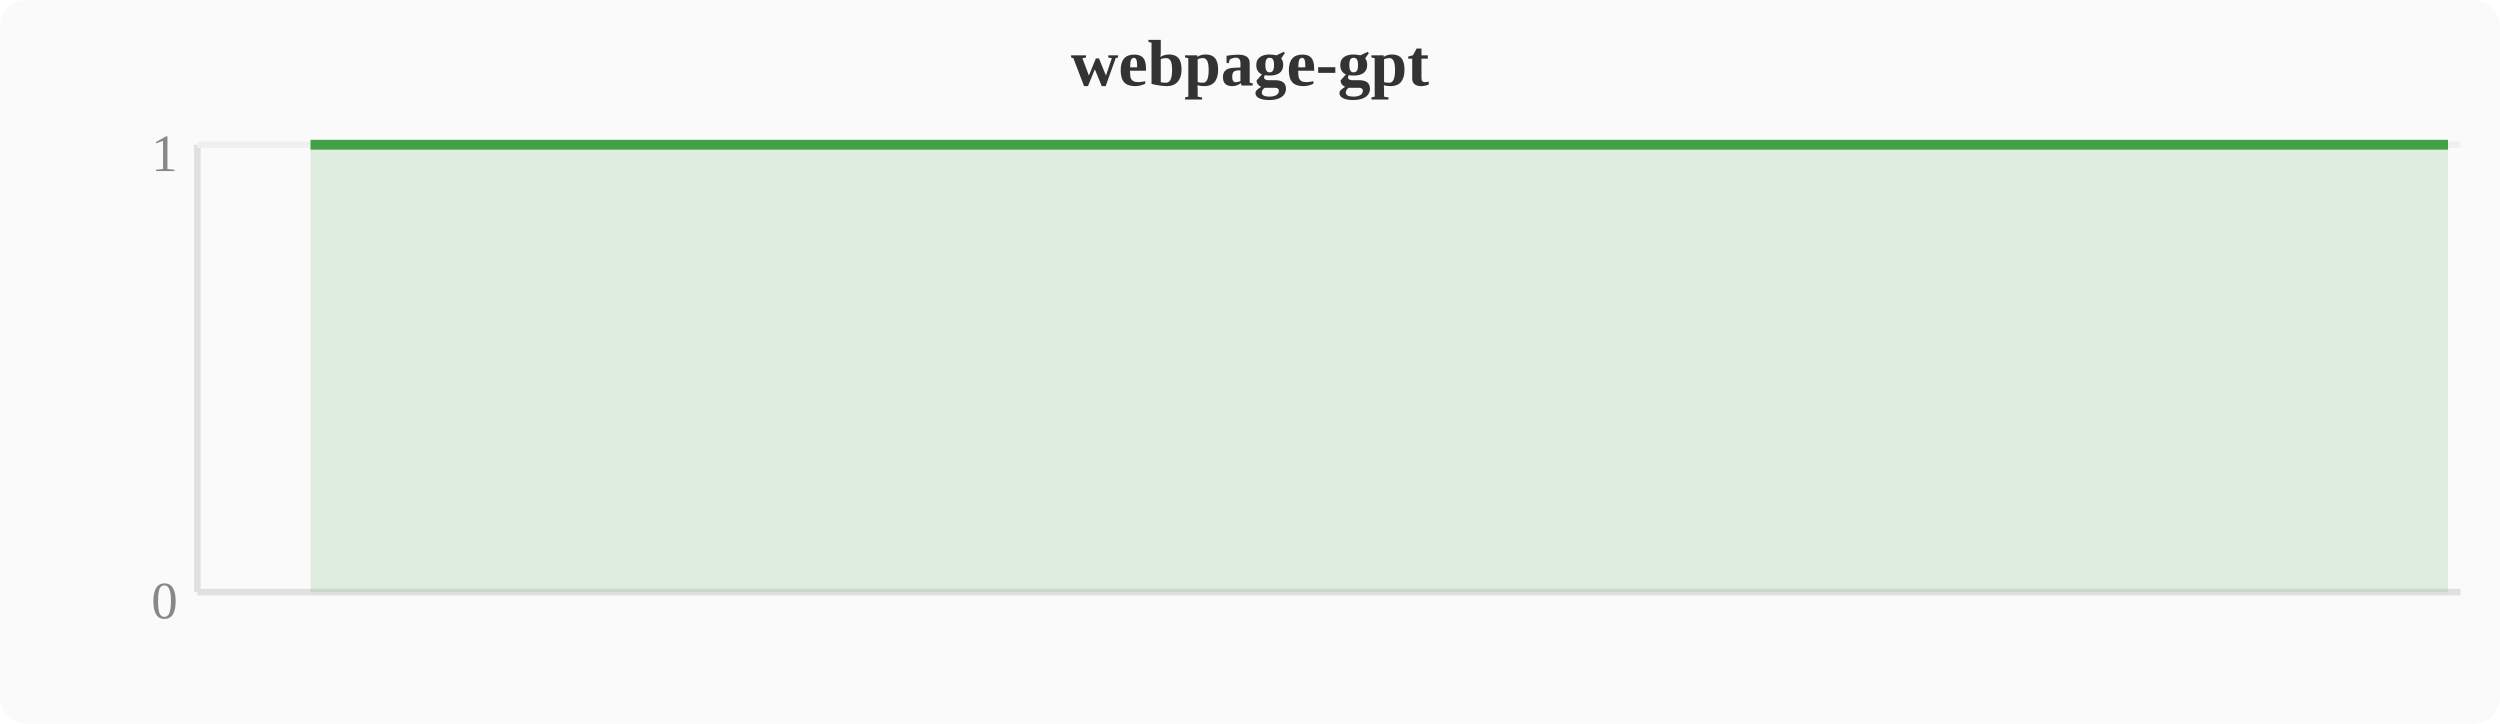
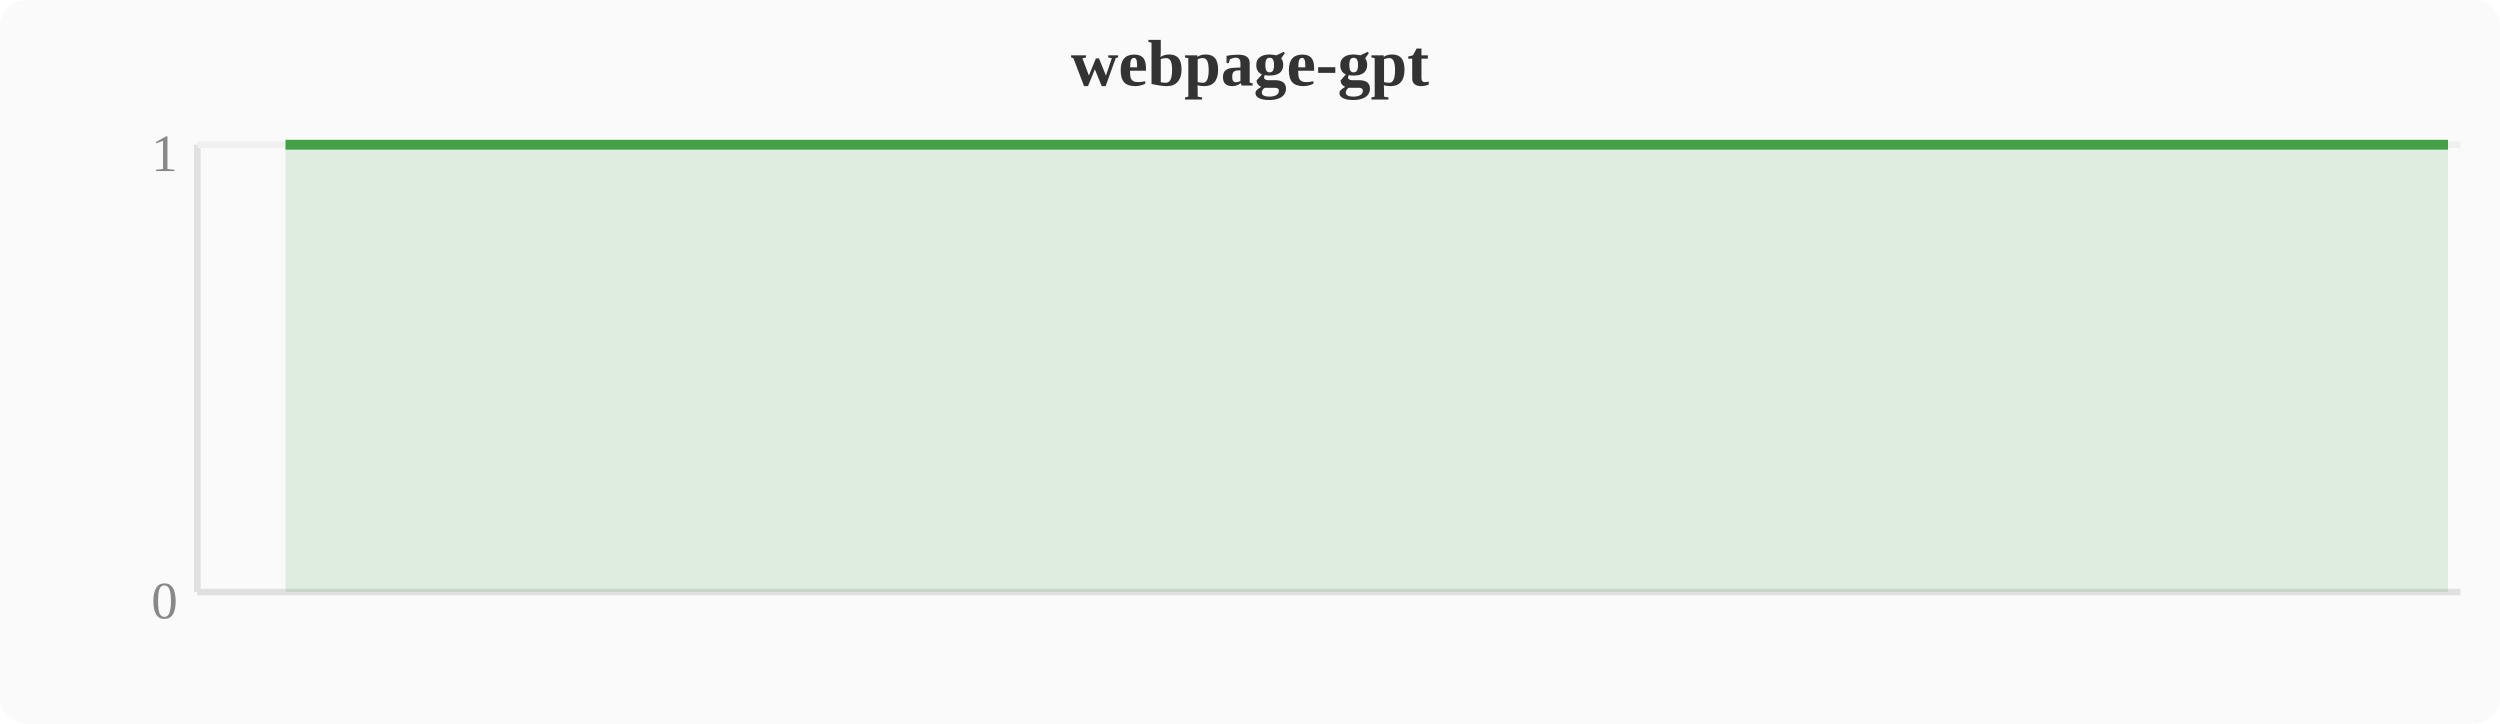
<svg xmlns="http://www.w3.org/2000/svg" width="380" height="110" viewBox="0 0 380 110">
  <rect width="380" height="110" fill="#fafafa" rx="4" />
  <text x="190" y="13" text-anchor="middle" font-size="10" font-weight="bold" fill="#333">webpage-gpt</text>
  <line x1="30" y1="22" x2="30" y2="90" stroke="#e0e0e0" stroke-width="1" />
  <line x1="30" y1="90" x2="374" y2="90" stroke="#e0e0e0" stroke-width="1" />
  <line x1="30" y1="22" x2="374" y2="22" stroke="#f0f0f0" stroke-width="1" />
  <text x="27" y="94" text-anchor="end" font-size="8" fill="#888">0</text>
  <text x="27" y="26" text-anchor="end" font-size="8" fill="#888">1</text>
-   <polygon points="47.2,22.0 51.0,22.0 54.8,22.0 58.7,22.0 62.5,22.0 66.3,22.0 70.1,22.0 74.0,22.0 77.8,22.0 81.6,22.0 85.4,22.0 89.2,22.0 93.1,22.0 96.9,22.0 100.7,22.0 104.5,22.0 108.4,22.0 112.2,22.0 116.0,22.0 119.8,22.0 123.6,22.0 127.5,22.0 131.3,22.0 135.1,22.0 138.9,22.0 142.8,22.0 146.6,22.0 150.4,22.0 154.2,22.0 158.0,22.0 161.9,22.0 165.7,22.0 169.5,22.0 173.3,22.0 177.2,22.0 181.0,22.0 184.8,22.0 188.6,22.0 192.4,22.0 196.3,22.0 200.1,22.0 203.9,22.0 207.7,22.0 211.6,22.0 215.4,22.0 219.2,22.0 223.0,22.0 226.8,22.0 230.7,22.0 234.5,22.0 238.3,22.0 242.1,22.0 246.0,22.0 249.8,22.0 253.6,22.0 257.4,22.0 261.2,22.0 265.1,22.0 268.9,22.0 272.7,22.0 276.5,22.0 280.4,22.0 284.2,22.0 288.0,22.0 291.8,22.0 295.6,22.0 299.5,22.0 303.3,22.0 307.1,22.0 310.9,22.0 314.8,22.0 318.6,22.0 322.4,22.0 326.2,22.0 330.0,22.0 333.9,22.0 337.7,22.0 341.5,22.0 345.3,22.0 349.2,22.0 353.0,22.0 356.8,22.0 360.6,22.0 364.4,22.0 368.3,22.0 372.1,22.0 372.1,90 47.2,90" fill="#43a047" opacity="0.15" />
-   <polyline points="47.2,22.0 51.0,22.0 54.8,22.0 58.7,22.0 62.5,22.0 66.3,22.0 70.1,22.0 74.0,22.0 77.8,22.0 81.6,22.0 85.4,22.0 89.2,22.0 93.1,22.0 96.9,22.0 100.7,22.0 104.5,22.0 108.4,22.0 112.2,22.0 116.0,22.0 119.8,22.0 123.6,22.0 127.5,22.0 131.3,22.0 135.1,22.0 138.9,22.0 142.8,22.0 146.6,22.0 150.4,22.0 154.2,22.0 158.0,22.0 161.9,22.0 165.7,22.0 169.5,22.0 173.3,22.0 177.2,22.0 181.0,22.0 184.8,22.0 188.6,22.0 192.4,22.0 196.3,22.0 200.1,22.0 203.9,22.0 207.7,22.0 211.6,22.0 215.4,22.0 219.2,22.0 223.0,22.0 226.8,22.0 230.7,22.0 234.5,22.0 238.3,22.0 242.1,22.0 246.0,22.0 249.8,22.0 253.6,22.0 257.4,22.0 261.2,22.0 265.1,22.0 268.9,22.0 272.7,22.0 276.5,22.0 280.4,22.0 284.2,22.0 288.0,22.0 291.8,22.0 295.6,22.0 299.5,22.0 303.3,22.0 307.1,22.0 310.9,22.0 314.8,22.0 318.6,22.0 322.4,22.0 326.2,22.0 330.0,22.0 333.9,22.0 337.7,22.0 341.5,22.0 345.3,22.0 349.2,22.0 353.0,22.0 356.8,22.0 360.6,22.0 364.4,22.0 368.3,22.0 372.1,22.0" fill="none" stroke="#43a047" stroke-width="1.5" stroke-linejoin="round" />
+   <polygon points="43.4,22.0 47.2,22.0 51.0,22.0 54.8,22.0 58.7,22.0 62.5,22.0 66.3,22.0 70.1,22.0 74.0,22.0 77.8,22.0 81.6,22.0 85.4,22.0 89.2,22.0 93.1,22.0 96.9,22.0 100.7,22.0 104.5,22.0 108.4,22.0 112.2,22.0 116.0,22.0 119.8,22.0 123.6,22.0 127.5,22.0 131.3,22.0 135.1,22.0 138.9,22.0 142.8,22.0 146.6,22.0 150.4,22.0 154.2,22.0 158.0,22.0 161.9,22.0 165.7,22.0 169.5,22.0 173.3,22.0 177.2,22.0 181.0,22.0 184.8,22.0 188.6,22.0 192.4,22.0 196.3,22.0 200.1,22.0 203.9,22.0 207.7,22.0 211.6,22.0 215.4,22.0 219.2,22.0 223.0,22.0 226.8,22.0 230.7,22.0 234.5,22.0 238.3,22.0 242.1,22.0 246.0,22.0 249.8,22.0 253.6,22.0 257.4,22.0 261.2,22.0 265.1,22.0 268.9,22.0 272.7,22.0 276.5,22.0 280.4,22.0 284.2,22.0 288.0,22.0 291.8,22.0 295.6,22.0 299.5,22.0 303.3,22.0 307.1,22.0 310.9,22.0 314.8,22.0 318.6,22.0 322.4,22.0 326.2,22.0 330.0,22.0 333.9,22.0 337.7,22.0 341.5,22.0 345.3,22.0 349.2,22.0 353.0,22.0 356.8,22.0 360.6,22.0 364.4,22.0 368.3,22.0 372.1,22.0 372.1,90 43.4,90" fill="#43a047" opacity="0.15" />
+   <polyline points="43.4,22.0 47.2,22.0 51.0,22.0 54.8,22.0 58.7,22.0 62.5,22.0 66.3,22.0 70.1,22.0 74.0,22.0 77.8,22.0 81.6,22.0 85.4,22.0 89.2,22.0 93.1,22.0 96.9,22.0 100.7,22.0 104.5,22.0 108.4,22.0 112.2,22.0 116.0,22.0 119.8,22.0 123.6,22.0 127.5,22.0 131.3,22.0 135.1,22.0 138.9,22.0 142.8,22.0 146.6,22.0 150.4,22.0 154.2,22.0 158.0,22.0 161.9,22.0 165.7,22.0 169.5,22.0 173.3,22.0 177.2,22.0 181.0,22.0 184.8,22.0 188.6,22.0 192.4,22.0 196.3,22.0 200.1,22.0 203.9,22.0 207.7,22.0 211.6,22.0 215.4,22.0 219.2,22.0 223.0,22.0 226.8,22.0 230.7,22.0 234.5,22.0 238.3,22.0 242.1,22.0 246.0,22.0 249.8,22.0 253.6,22.0 257.4,22.0 261.2,22.0 265.1,22.0 268.9,22.0 272.7,22.0 276.5,22.0 280.4,22.0 284.2,22.0 288.0,22.0 291.8,22.0 295.6,22.0 299.5,22.0 303.3,22.0 307.1,22.0 310.9,22.0 314.8,22.0 318.6,22.0 322.4,22.0 326.2,22.0 330.0,22.0 333.9,22.0 337.7,22.0 341.5,22.0 345.3,22.0 349.2,22.0 353.0,22.0 356.8,22.0 360.6,22.0 364.4,22.0 368.3,22.0 372.1,22.0" fill="none" stroke="#43a047" stroke-width="1.5" stroke-linejoin="round" />
</svg>
